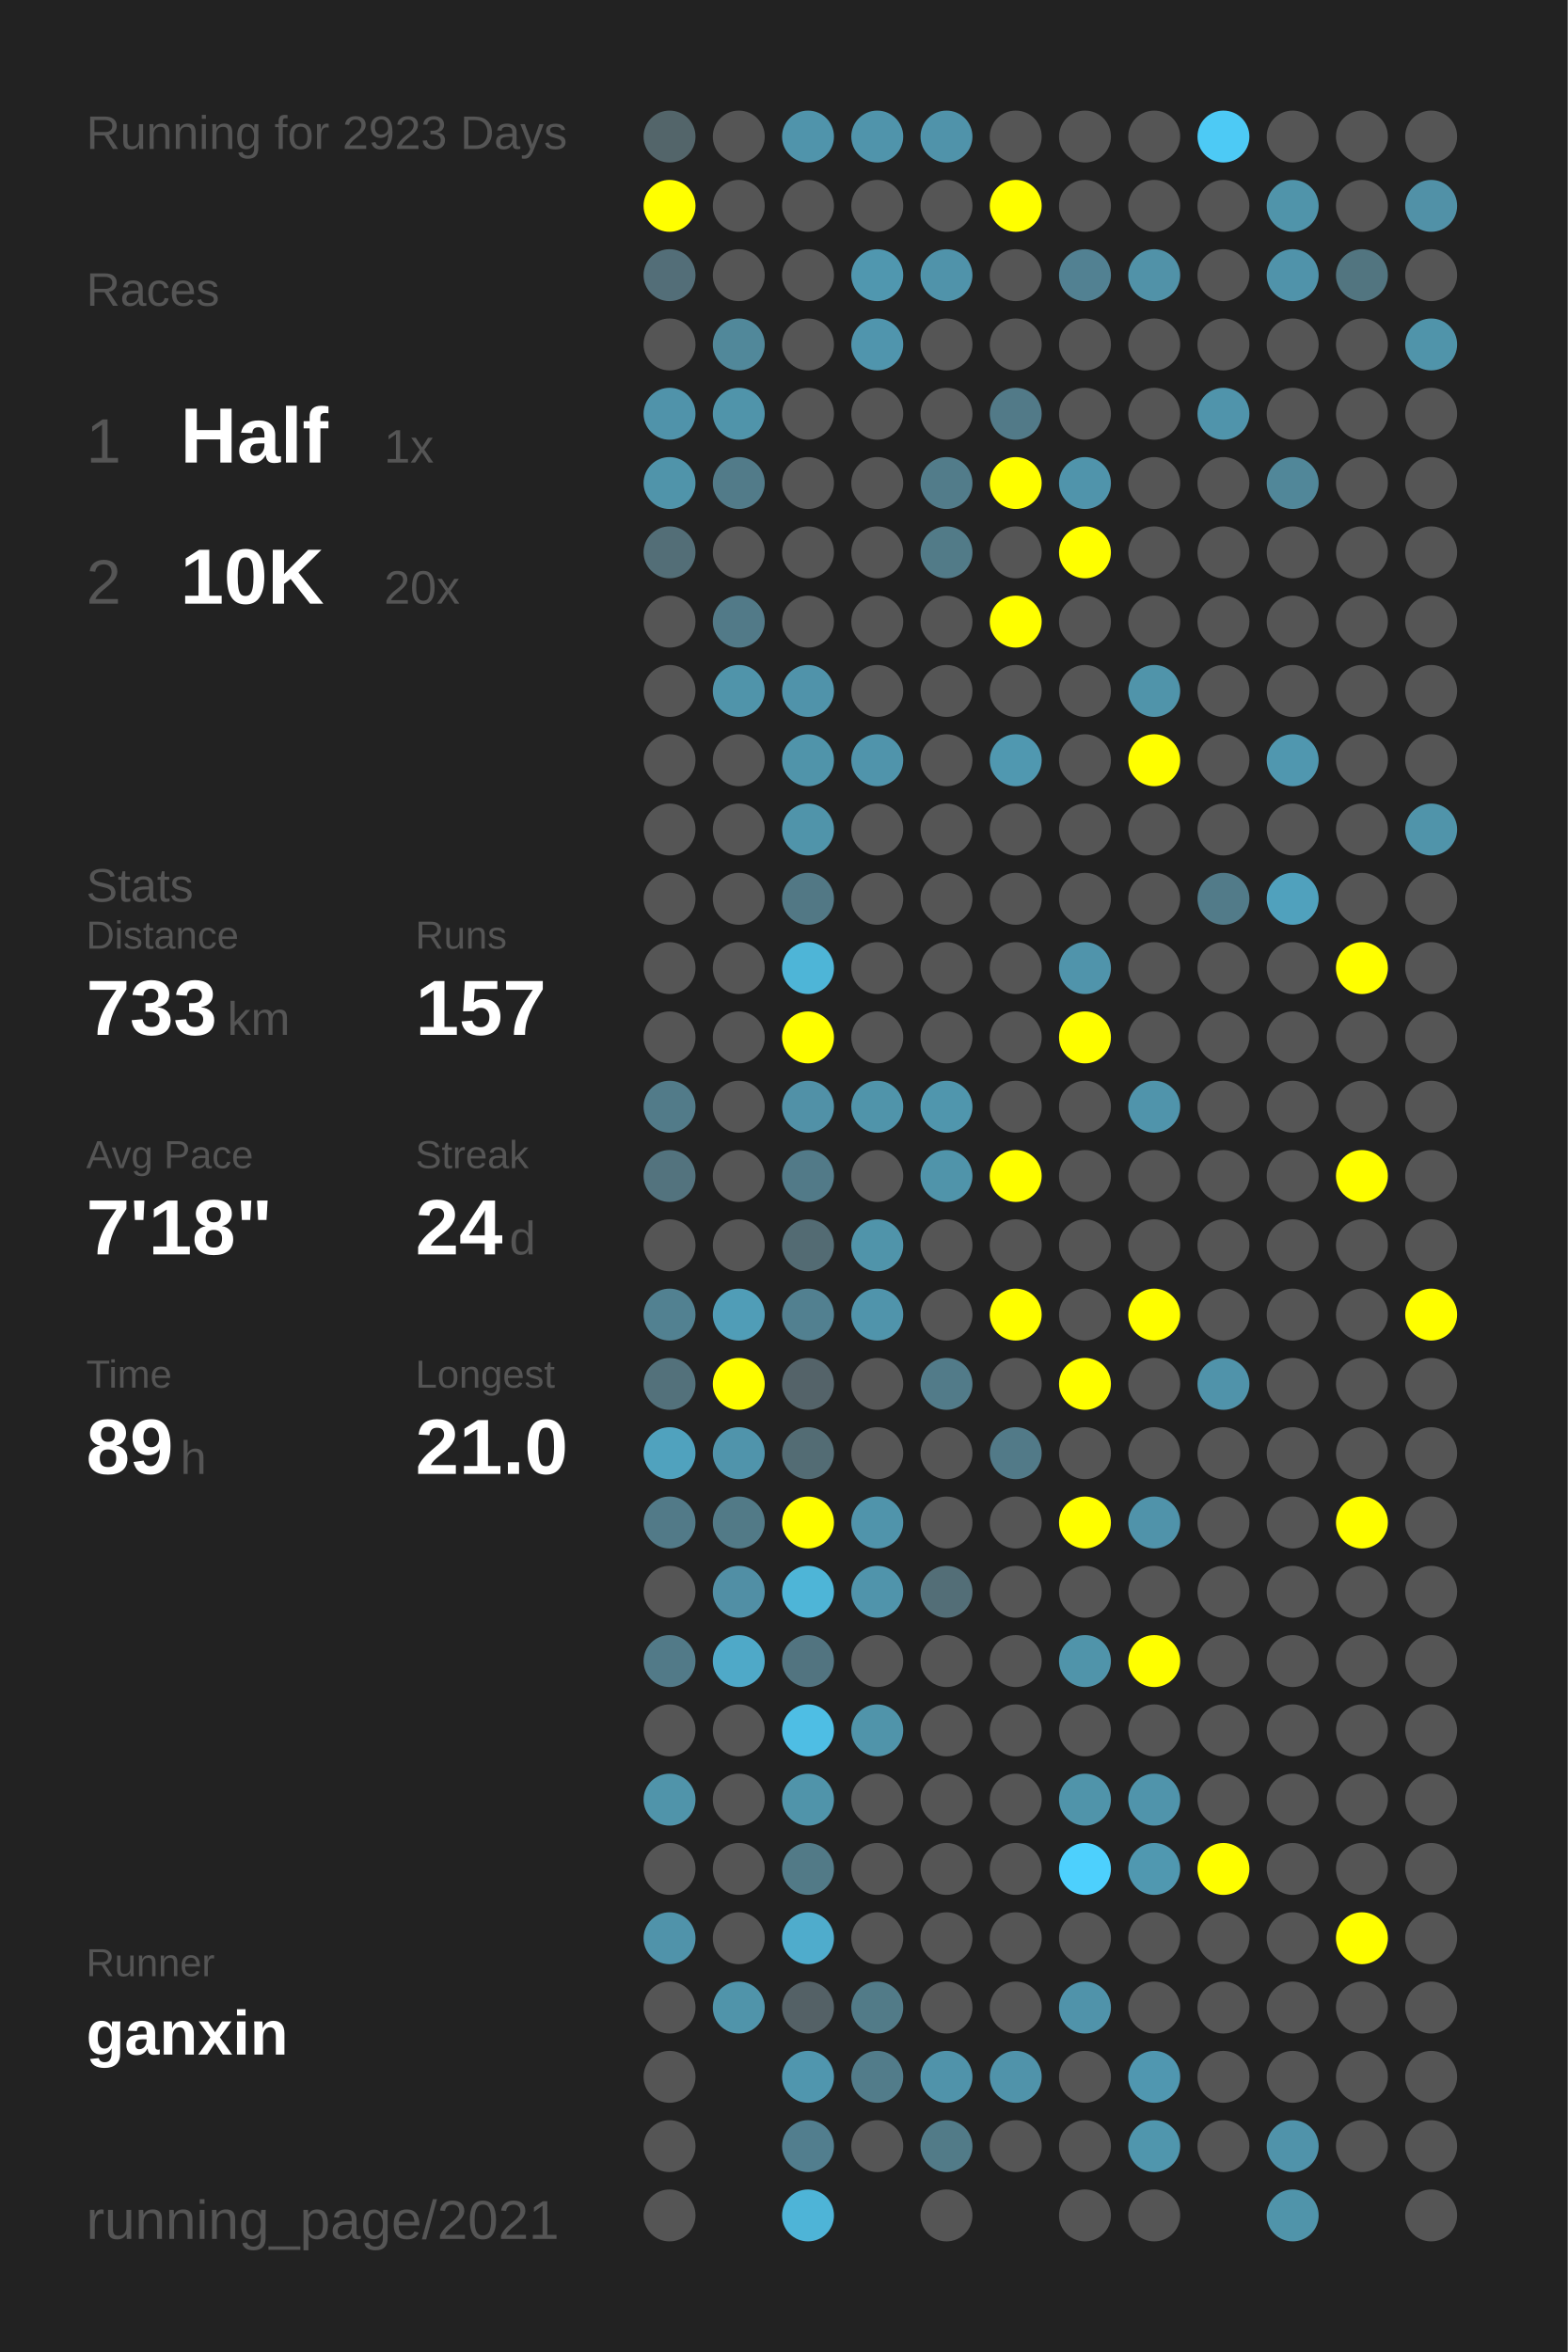
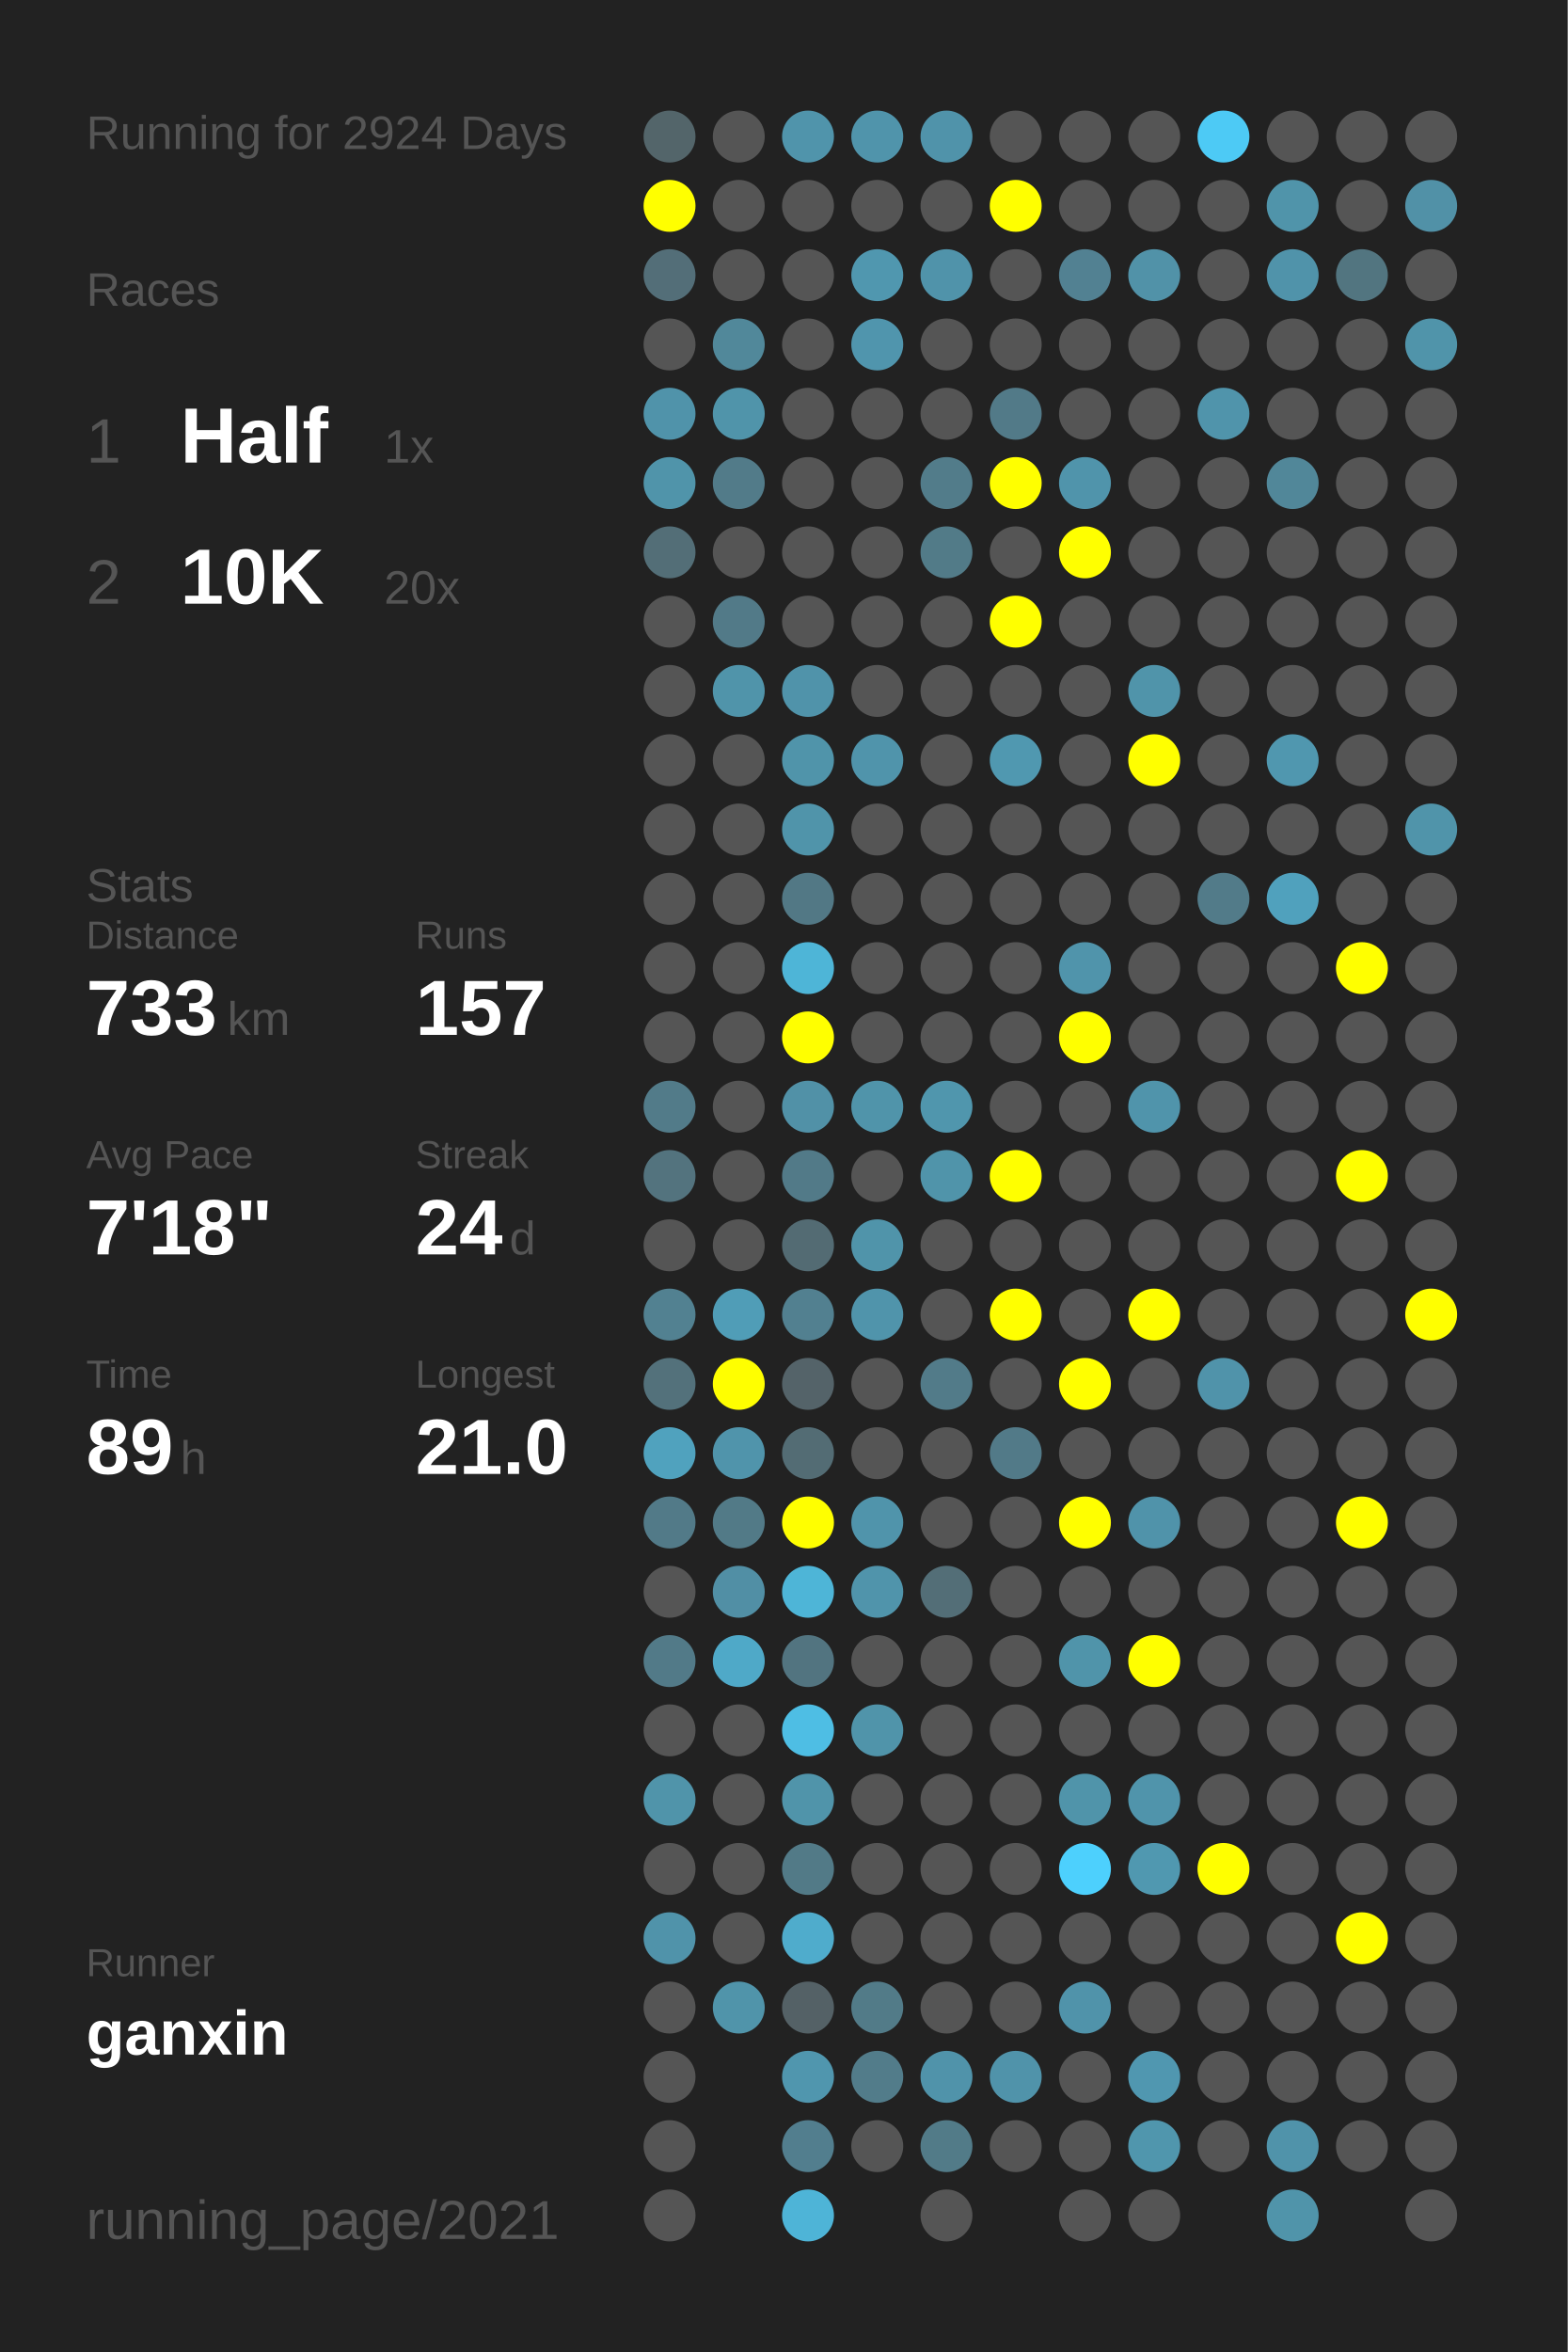
<svg xmlns="http://www.w3.org/2000/svg" baseProfile="full" height="300mm" version="1.1" viewBox="0,0,200,300" width="200mm">
  <defs />
  <rect fill="#222222" height="300" width="200" x="0" y="0" />
-   <text fill="#555555" style="font-size:6px; font-family:Arial;" x="11" y="19">Running for 2923 Days</text>
+   <text fill="#555555" style="font-size:6px; font-family:Arial;" x="11" y="19">Running for 2924 Days</text>
  <text fill="#555555" style="font-size:6px; font-family:Arial;" x="11" y="39">Races</text>
  <text fill="#555555" style="font-size:8px; font-family:Arial;" x="11" y="59">1</text>
  <text fill="#FFFFFF" style="font-size:10px; font-family:Arial; font-weight:bold;" x="23" y="59">Half</text>
  <text fill="#555555" style="font-size:6px; font-family:Arial;" x="49" y="59">1x</text>
  <text fill="#555555" style="font-size:8px; font-family:Arial;" x="11" y="77">2</text>
  <text fill="#FFFFFF" style="font-size:10px; font-family:Arial; font-weight:bold;" x="23" y="77">10K</text>
  <text fill="#555555" style="font-size:6px; font-family:Arial;" x="49" y="77">20x</text>
  <text fill="#555555" style="font-size:6px; font-family:Arial;" x="11" y="115">Stats</text>
  <text fill="#555555" style="font-size:5px; font-family:Arial;" x="11" y="121">Distance</text>
  <text fill="#FFFFFF" style="font-size:10px; font-family:Arial; font-weight:bold;" x="11" y="132">733</text>
  <text fill="#555555" style="font-size:6px; font-family:Arial;" x="29" y="132">km</text>
  <text fill="#555555" style="font-size:5px; font-family:Arial;" x="53" y="121">Runs</text>
  <text fill="#FFFFFF" style="font-size:10px; font-family:Arial; font-weight:bold;" x="53" y="132">157</text>
  <text fill="#555555" style="font-size:5px; font-family:Arial;" x="11" y="149">Avg Pace</text>
  <text fill="#FFFFFF" style="font-size:10px; font-family:Arial; font-weight:bold;" x="11" y="160">7'18"</text>
  <text fill="#555555" style="font-size:5px; font-family:Arial;" x="53" y="149">Streak</text>
  <text fill="#FFFFFF" style="font-size:10px; font-family:Arial; font-weight:bold;" x="53" y="160">24</text>
  <text fill="#555555" style="font-size:6px; font-family:Arial;" x="65" y="160">d</text>
  <text fill="#555555" style="font-size:5px; font-family:Arial;" x="11" y="177">Time</text>
  <text fill="#FFFFFF" style="font-size:10px; font-family:Arial; font-weight:bold;" x="11" y="188">89</text>
  <text fill="#555555" style="font-size:6px; font-family:Arial;" x="23" y="188">h</text>
  <text fill="#555555" style="font-size:5px; font-family:Arial;" x="53" y="177">Longest</text>
  <text fill="#FFFFFF" style="font-size:10px; font-family:Arial; font-weight:bold;" x="53" y="188">21.0</text>
  <text fill="#555555" style="font-size:5px; font-family:Arial;" x="11" y="252.065">Runner</text>
  <text fill="#FFFFFF" style="font-size:8px; font-family:Arial; font-weight:bold;" x="11" y="262.065">ganxin</text>
  <text fill="#555555" style="font-size:7px; font-family:Arial;" x="11" y="285.581">running_page/2021</text>
  <circle cx="85.417" cy="17.419" fill="#53656a" r="3.312" />
  <circle cx="85.417" cy="26.258" fill="#FFFF00" r="3.312" />
  <circle cx="85.417" cy="35.097" fill="#536e78" r="3.312" />
  <circle cx="85.417" cy="43.935" fill="#555555" r="3.312" />
  <circle cx="85.417" cy="52.774" fill="#5093aa" r="3.312" />
  <circle cx="85.417" cy="61.613" fill="#5094aa" r="3.312" />
  <circle cx="85.417" cy="70.452" fill="#536e77" r="3.312" />
  <circle cx="85.417" cy="79.29" fill="#555555" r="3.312" />
  <circle cx="85.417" cy="88.129" fill="#555555" r="3.312" />
  <circle cx="85.417" cy="96.968" fill="#555555" r="3.312" />
  <circle cx="85.417" cy="105.806" fill="#555555" r="3.312" />
  <circle cx="85.417" cy="114.645" fill="#555555" r="3.312" />
  <circle cx="85.417" cy="123.484" fill="#555555" r="3.312" />
  <circle cx="85.417" cy="132.323" fill="#555555" r="3.312" />
  <circle cx="85.417" cy="141.161" fill="#527b89" r="3.312" />
  <circle cx="85.417" cy="150" fill="#53737e" r="3.312" />
  <circle cx="85.417" cy="158.839" fill="#555555" r="3.312" />
  <circle cx="85.417" cy="167.677" fill="#528191" r="3.312" />
  <circle cx="85.417" cy="176.516" fill="#53717b" r="3.312" />
  <circle cx="85.417" cy="185.355" fill="#50a2be" r="3.312" />
  <circle cx="85.417" cy="194.194" fill="#527a88" r="3.312" />
  <circle cx="85.417" cy="203.032" fill="#555555" r="3.312" />
  <circle cx="85.417" cy="211.871" fill="#527a88" r="3.312" />
  <circle cx="85.417" cy="220.71" fill="#555555" r="3.312" />
  <circle cx="85.417" cy="229.548" fill="#5094aa" r="3.312" />
  <circle cx="85.417" cy="238.387" fill="#555555" r="3.312" />
  <circle cx="85.417" cy="247.226" fill="#5093aa" r="3.312" />
  <circle cx="85.417" cy="256.065" fill="#555555" r="3.312" />
  <circle cx="85.417" cy="264.903" fill="#555555" r="3.312" />
  <circle cx="85.417" cy="273.742" fill="#555555" r="3.312" />
  <circle cx="85.417" cy="282.581" fill="#555555" r="3.312" />
  <circle cx="94.25" cy="17.419" fill="#555555" r="3.312" />
  <circle cx="94.25" cy="26.258" fill="#555555" r="3.312" />
  <circle cx="94.25" cy="35.097" fill="#555555" r="3.312" />
  <circle cx="94.25" cy="43.935" fill="#51889a" r="3.312" />
  <circle cx="94.25" cy="52.774" fill="#5094aa" r="3.312" />
  <circle cx="94.25" cy="61.613" fill="#527b89" r="3.312" />
  <circle cx="94.25" cy="70.452" fill="#555555" r="3.312" />
  <circle cx="94.25" cy="79.29" fill="#527a88" r="3.312" />
  <circle cx="94.25" cy="88.129" fill="#5094aa" r="3.312" />
  <circle cx="94.25" cy="96.968" fill="#555555" r="3.312" />
  <circle cx="94.25" cy="105.806" fill="#555555" r="3.312" />
  <circle cx="94.25" cy="114.645" fill="#555555" r="3.312" />
  <circle cx="94.25" cy="123.484" fill="#555555" r="3.312" />
  <circle cx="94.25" cy="132.323" fill="#555555" r="3.312" />
  <circle cx="94.25" cy="141.161" fill="#555555" r="3.312" />
  <circle cx="94.25" cy="150" fill="#555555" r="3.312" />
  <circle cx="94.25" cy="158.839" fill="#555555" r="3.312" />
  <circle cx="94.25" cy="167.677" fill="#509db7" r="3.312" />
  <circle cx="94.25" cy="176.516" fill="#FFFF00" r="3.312" />
  <circle cx="94.25" cy="185.355" fill="#5094ab" r="3.312" />
  <circle cx="94.25" cy="194.194" fill="#527a87" r="3.312" />
  <circle cx="94.25" cy="203.032" fill="#518fa5" r="3.312" />
  <circle cx="94.25" cy="211.871" fill="#4fa9c8" r="3.312" />
  <circle cx="94.25" cy="220.71" fill="#555555" r="3.312" />
  <circle cx="94.25" cy="229.548" fill="#555555" r="3.312" />
  <circle cx="94.25" cy="238.387" fill="#555555" r="3.312" />
  <circle cx="94.25" cy="247.226" fill="#555555" r="3.312" />
  <circle cx="94.25" cy="256.065" fill="#5094aa" r="3.312" />
  <circle cx="103.083" cy="17.419" fill="#5094ab" r="3.312" />
  <circle cx="103.083" cy="26.258" fill="#555555" r="3.312" />
  <circle cx="103.083" cy="35.097" fill="#555555" r="3.312" />
  <circle cx="103.083" cy="43.935" fill="#555555" r="3.312" />
  <circle cx="103.083" cy="52.774" fill="#555555" r="3.312" />
  <circle cx="103.083" cy="61.613" fill="#555555" r="3.312" />
  <circle cx="103.083" cy="70.452" fill="#555555" r="3.312" />
  <circle cx="103.083" cy="79.29" fill="#555555" r="3.312" />
  <circle cx="103.083" cy="88.129" fill="#5093aa" r="3.312" />
  <circle cx="103.083" cy="96.968" fill="#5094aa" r="3.312" />
  <circle cx="103.083" cy="105.806" fill="#5094aa" r="3.312" />
  <circle cx="103.083" cy="114.645" fill="#527885" r="3.312" />
  <circle cx="103.083" cy="123.484" fill="#4eb5d7" r="3.312" />
  <circle cx="103.083" cy="132.323" fill="#FFFF00" r="3.312" />
  <circle cx="103.083" cy="141.161" fill="#5191a7" r="3.312" />
  <circle cx="103.083" cy="150" fill="#527a88" r="3.312" />
  <circle cx="103.083" cy="158.839" fill="#536b73" r="3.312" />
  <circle cx="103.083" cy="167.677" fill="#528090" r="3.312" />
  <circle cx="103.083" cy="176.516" fill="#546369" r="3.312" />
  <circle cx="103.083" cy="185.355" fill="#536c74" r="3.312" />
  <circle cx="103.083" cy="194.194" fill="#FFFF00" r="3.312" />
  <circle cx="103.083" cy="203.032" fill="#4eb5d7" r="3.312" />
  <circle cx="103.083" cy="211.871" fill="#527480" r="3.312" />
  <circle cx="103.083" cy="220.71" fill="#4ebee4" r="3.312" />
  <circle cx="103.083" cy="229.548" fill="#5094aa" r="3.312" />
  <circle cx="103.083" cy="238.387" fill="#527a87" r="3.312" />
  <circle cx="103.083" cy="247.226" fill="#4faccc" r="3.312" />
  <circle cx="103.083" cy="256.065" fill="#546166" r="3.312" />
  <circle cx="103.083" cy="264.903" fill="#5096ae" r="3.312" />
  <circle cx="103.083" cy="273.742" fill="#527e8e" r="3.312" />
  <circle cx="103.083" cy="282.581" fill="#4eb4d7" r="3.312" />
  <circle cx="111.917" cy="17.419" fill="#5094ab" r="3.312" />
  <circle cx="111.917" cy="26.258" fill="#555555" r="3.312" />
  <circle cx="111.917" cy="35.097" fill="#5097af" r="3.312" />
  <circle cx="111.917" cy="43.935" fill="#5095ad" r="3.312" />
  <circle cx="111.917" cy="52.774" fill="#555555" r="3.312" />
  <circle cx="111.917" cy="61.613" fill="#555555" r="3.312" />
  <circle cx="111.917" cy="70.452" fill="#555555" r="3.312" />
  <circle cx="111.917" cy="79.29" fill="#555555" r="3.312" />
  <circle cx="111.917" cy="88.129" fill="#555555" r="3.312" />
  <circle cx="111.917" cy="96.968" fill="#5094ab" r="3.312" />
  <circle cx="111.917" cy="105.806" fill="#555555" r="3.312" />
  <circle cx="111.917" cy="114.645" fill="#555555" r="3.312" />
  <circle cx="111.917" cy="123.484" fill="#555555" r="3.312" />
  <circle cx="111.917" cy="132.323" fill="#555555" r="3.312" />
  <circle cx="111.917" cy="141.161" fill="#5094aa" r="3.312" />
  <circle cx="111.917" cy="150" fill="#555555" r="3.312" />
  <circle cx="111.917" cy="158.839" fill="#5094aa" r="3.312" />
  <circle cx="111.917" cy="167.677" fill="#5094ab" r="3.312" />
  <circle cx="111.917" cy="176.516" fill="#555555" r="3.312" />
  <circle cx="111.917" cy="185.355" fill="#555555" r="3.312" />
  <circle cx="111.917" cy="194.194" fill="#5094ab" r="3.312" />
  <circle cx="111.917" cy="203.032" fill="#5094ab" r="3.312" />
  <circle cx="111.917" cy="211.871" fill="#555555" r="3.312" />
  <circle cx="111.917" cy="220.71" fill="#5094aa" r="3.312" />
  <circle cx="111.917" cy="229.548" fill="#555555" r="3.312" />
  <circle cx="111.917" cy="238.387" fill="#555555" r="3.312" />
  <circle cx="111.917" cy="247.226" fill="#555555" r="3.312" />
  <circle cx="111.917" cy="256.065" fill="#527b88" r="3.312" />
  <circle cx="111.917" cy="264.903" fill="#527c8a" r="3.312" />
  <circle cx="111.917" cy="273.742" fill="#555555" r="3.312" />
  <circle cx="120.75" cy="17.419" fill="#5093aa" r="3.312" />
  <circle cx="120.75" cy="26.258" fill="#555555" r="3.312" />
  <circle cx="120.75" cy="35.097" fill="#5093aa" r="3.312" />
  <circle cx="120.75" cy="43.935" fill="#555555" r="3.312" />
  <circle cx="120.75" cy="52.774" fill="#555555" r="3.312" />
  <circle cx="120.75" cy="61.613" fill="#527c8a" r="3.312" />
  <circle cx="120.75" cy="70.452" fill="#527b88" r="3.312" />
  <circle cx="120.75" cy="79.29" fill="#555555" r="3.312" />
  <circle cx="120.75" cy="88.129" fill="#555555" r="3.312" />
  <circle cx="120.75" cy="96.968" fill="#555555" r="3.312" />
  <circle cx="120.75" cy="105.806" fill="#555555" r="3.312" />
  <circle cx="120.75" cy="114.645" fill="#555555" r="3.312" />
  <circle cx="120.75" cy="123.484" fill="#555555" r="3.312" />
  <circle cx="120.75" cy="132.323" fill="#555555" r="3.312" />
  <circle cx="120.75" cy="141.161" fill="#5096ad" r="3.312" />
  <circle cx="120.75" cy="150" fill="#5094aa" r="3.312" />
  <circle cx="120.75" cy="158.839" fill="#555555" r="3.312" />
  <circle cx="120.75" cy="167.677" fill="#555555" r="3.312" />
  <circle cx="120.75" cy="176.516" fill="#527b89" r="3.312" />
  <circle cx="120.75" cy="185.355" fill="#555555" r="3.312" />
  <circle cx="120.75" cy="194.194" fill="#555555" r="3.312" />
  <circle cx="120.75" cy="203.032" fill="#536e77" r="3.312" />
  <circle cx="120.75" cy="211.871" fill="#555555" r="3.312" />
  <circle cx="120.75" cy="220.71" fill="#555555" r="3.312" />
  <circle cx="120.75" cy="229.548" fill="#555555" r="3.312" />
  <circle cx="120.75" cy="238.387" fill="#555555" r="3.312" />
  <circle cx="120.75" cy="247.226" fill="#555555" r="3.312" />
  <circle cx="120.75" cy="256.065" fill="#555555" r="3.312" />
  <circle cx="120.75" cy="264.903" fill="#5093aa" r="3.312" />
  <circle cx="120.75" cy="273.742" fill="#527b88" r="3.312" />
  <circle cx="120.75" cy="282.581" fill="#555555" r="3.312" />
  <circle cx="129.583" cy="17.419" fill="#555555" r="3.312" />
  <circle cx="129.583" cy="26.258" fill="#FFFF00" r="3.312" />
  <circle cx="129.583" cy="35.097" fill="#555555" r="3.312" />
  <circle cx="129.583" cy="43.935" fill="#555555" r="3.312" />
  <circle cx="129.583" cy="52.774" fill="#527a88" r="3.312" />
  <circle cx="129.583" cy="61.613" fill="#FFFF00" r="3.312" />
  <circle cx="129.583" cy="70.452" fill="#555555" r="3.312" />
  <circle cx="129.583" cy="79.29" fill="#FFFF00" r="3.312" />
  <circle cx="129.583" cy="88.129" fill="#555555" r="3.312" />
  <circle cx="129.583" cy="96.968" fill="#5098b0" r="3.312" />
  <circle cx="129.583" cy="105.806" fill="#555555" r="3.312" />
  <circle cx="129.583" cy="114.645" fill="#555555" r="3.312" />
  <circle cx="129.583" cy="123.484" fill="#555555" r="3.312" />
  <circle cx="129.583" cy="132.323" fill="#555555" r="3.312" />
  <circle cx="129.583" cy="141.161" fill="#555555" r="3.312" />
  <circle cx="129.583" cy="150" fill="#FFFF00" r="3.312" />
  <circle cx="129.583" cy="158.839" fill="#555555" r="3.312" />
  <circle cx="129.583" cy="167.677" fill="#FFFF00" r="3.312" />
  <circle cx="129.583" cy="176.516" fill="#555555" r="3.312" />
  <circle cx="129.583" cy="185.355" fill="#527a88" r="3.312" />
  <circle cx="129.583" cy="194.194" fill="#555555" r="3.312" />
  <circle cx="129.583" cy="203.032" fill="#555555" r="3.312" />
  <circle cx="129.583" cy="211.871" fill="#555555" r="3.312" />
  <circle cx="129.583" cy="220.71" fill="#555555" r="3.312" />
  <circle cx="129.583" cy="229.548" fill="#555555" r="3.312" />
  <circle cx="129.583" cy="238.387" fill="#555555" r="3.312" />
  <circle cx="129.583" cy="247.226" fill="#555555" r="3.312" />
  <circle cx="129.583" cy="256.065" fill="#555555" r="3.312" />
  <circle cx="129.583" cy="264.903" fill="#5093aa" r="3.312" />
  <circle cx="129.583" cy="273.742" fill="#555555" r="3.312" />
  <circle cx="138.417" cy="17.419" fill="#555555" r="3.312" />
  <circle cx="138.417" cy="26.258" fill="#555555" r="3.312" />
  <circle cx="138.417" cy="35.097" fill="#528192" r="3.312" />
  <circle cx="138.417" cy="43.935" fill="#555555" r="3.312" />
  <circle cx="138.417" cy="52.774" fill="#555555" r="3.312" />
  <circle cx="138.417" cy="61.613" fill="#5094ab" r="3.312" />
  <circle cx="138.417" cy="70.452" fill="#FFFF00" r="3.312" />
  <circle cx="138.417" cy="79.29" fill="#555555" r="3.312" />
  <circle cx="138.417" cy="88.129" fill="#555555" r="3.312" />
  <circle cx="138.417" cy="96.968" fill="#555555" r="3.312" />
  <circle cx="138.417" cy="105.806" fill="#555555" r="3.312" />
  <circle cx="138.417" cy="114.645" fill="#555555" r="3.312" />
  <circle cx="138.417" cy="123.484" fill="#5094ab" r="3.312" />
  <circle cx="138.417" cy="132.323" fill="#FFFF00" r="3.312" />
  <circle cx="138.417" cy="141.161" fill="#555555" r="3.312" />
  <circle cx="138.417" cy="150" fill="#555555" r="3.312" />
  <circle cx="138.417" cy="158.839" fill="#555555" r="3.312" />
  <circle cx="138.417" cy="167.677" fill="#555555" r="3.312" />
  <circle cx="138.417" cy="176.516" fill="#FFFF00" r="3.312" />
  <circle cx="138.417" cy="185.355" fill="#555555" r="3.312" />
  <circle cx="138.417" cy="194.194" fill="#FFFF00" r="3.312" />
  <circle cx="138.417" cy="203.032" fill="#555555" r="3.312" />
  <circle cx="138.417" cy="211.871" fill="#5094aa" r="3.312" />
  <circle cx="138.417" cy="220.71" fill="#555555" r="3.312" />
  <circle cx="138.417" cy="229.548" fill="#5094aa" r="3.312" />
  <circle cx="138.417" cy="238.387" fill="#4dd0fd" r="3.312" />
  <circle cx="138.417" cy="247.226" fill="#555555" r="3.312" />
  <circle cx="138.417" cy="256.065" fill="#5093aa" r="3.312" />
  <circle cx="138.417" cy="264.903" fill="#555555" r="3.312" />
  <circle cx="138.417" cy="273.742" fill="#555555" r="3.312" />
  <circle cx="138.417" cy="282.581" fill="#555555" r="3.312" />
  <circle cx="147.25" cy="17.419" fill="#555555" r="3.312" />
  <circle cx="147.25" cy="26.258" fill="#555555" r="3.312" />
  <circle cx="147.25" cy="35.097" fill="#5192a8" r="3.312" />
  <circle cx="147.25" cy="43.935" fill="#555555" r="3.312" />
  <circle cx="147.25" cy="52.774" fill="#555555" r="3.312" />
  <circle cx="147.25" cy="61.613" fill="#555555" r="3.312" />
  <circle cx="147.25" cy="70.452" fill="#555555" r="3.312" />
  <circle cx="147.25" cy="79.29" fill="#555555" r="3.312" />
  <circle cx="147.25" cy="88.129" fill="#5094aa" r="3.312" />
  <circle cx="147.25" cy="96.968" fill="#FFFF00" r="3.312" />
  <circle cx="147.25" cy="105.806" fill="#555555" r="3.312" />
  <circle cx="147.25" cy="114.645" fill="#555555" r="3.312" />
  <circle cx="147.25" cy="123.484" fill="#555555" r="3.312" />
  <circle cx="147.25" cy="132.323" fill="#555555" r="3.312" />
  <circle cx="147.25" cy="141.161" fill="#5094ab" r="3.312" />
  <circle cx="147.25" cy="150" fill="#555555" r="3.312" />
  <circle cx="147.25" cy="158.839" fill="#555555" r="3.312" />
  <circle cx="147.25" cy="167.677" fill="#FFFF00" r="3.312" />
  <circle cx="147.25" cy="176.516" fill="#555555" r="3.312" />
  <circle cx="147.25" cy="185.355" fill="#555555" r="3.312" />
  <circle cx="147.25" cy="194.194" fill="#5093aa" r="3.312" />
  <circle cx="147.25" cy="203.032" fill="#555555" r="3.312" />
  <circle cx="147.25" cy="211.871" fill="#FFFF00" r="3.312" />
  <circle cx="147.25" cy="220.71" fill="#555555" r="3.312" />
  <circle cx="147.25" cy="229.548" fill="#5094ab" r="3.312" />
  <circle cx="147.25" cy="238.387" fill="#5098b0" r="3.312" />
  <circle cx="147.25" cy="247.226" fill="#555555" r="3.312" />
  <circle cx="147.25" cy="256.065" fill="#555555" r="3.312" />
  <circle cx="147.25" cy="264.903" fill="#5097b0" r="3.312" />
  <circle cx="147.25" cy="273.742" fill="#5096ad" r="3.312" />
  <circle cx="147.25" cy="282.581" fill="#555555" r="3.312" />
  <circle cx="156.083" cy="17.419" fill="#4dcaf5" r="3.312" />
  <circle cx="156.083" cy="26.258" fill="#555555" r="3.312" />
  <circle cx="156.083" cy="35.097" fill="#555555" r="3.312" />
  <circle cx="156.083" cy="43.935" fill="#555555" r="3.312" />
  <circle cx="156.083" cy="52.774" fill="#5094ab" r="3.312" />
  <circle cx="156.083" cy="61.613" fill="#555555" r="3.312" />
  <circle cx="156.083" cy="70.452" fill="#555555" r="3.312" />
  <circle cx="156.083" cy="79.29" fill="#555555" r="3.312" />
  <circle cx="156.083" cy="88.129" fill="#555555" r="3.312" />
  <circle cx="156.083" cy="96.968" fill="#555555" r="3.312" />
  <circle cx="156.083" cy="105.806" fill="#555555" r="3.312" />
  <circle cx="156.083" cy="114.645" fill="#527b89" r="3.312" />
  <circle cx="156.083" cy="123.484" fill="#555555" r="3.312" />
  <circle cx="156.083" cy="132.323" fill="#555555" r="3.312" />
  <circle cx="156.083" cy="141.161" fill="#555555" r="3.312" />
  <circle cx="156.083" cy="150" fill="#555555" r="3.312" />
  <circle cx="156.083" cy="158.839" fill="#555555" r="3.312" />
  <circle cx="156.083" cy="167.677" fill="#555555" r="3.312" />
  <circle cx="156.083" cy="176.516" fill="#5093aa" r="3.312" />
  <circle cx="156.083" cy="185.355" fill="#555555" r="3.312" />
  <circle cx="156.083" cy="194.194" fill="#555555" r="3.312" />
  <circle cx="156.083" cy="203.032" fill="#555555" r="3.312" />
  <circle cx="156.083" cy="211.871" fill="#555555" r="3.312" />
  <circle cx="156.083" cy="220.71" fill="#555555" r="3.312" />
  <circle cx="156.083" cy="229.548" fill="#555555" r="3.312" />
  <circle cx="156.083" cy="238.387" fill="#FFFF00" r="3.312" />
  <circle cx="156.083" cy="247.226" fill="#555555" r="3.312" />
  <circle cx="156.083" cy="256.065" fill="#555555" r="3.312" />
  <circle cx="156.083" cy="264.903" fill="#555555" r="3.312" />
  <circle cx="156.083" cy="273.742" fill="#555555" r="3.312" />
  <circle cx="164.917" cy="17.419" fill="#555555" r="3.312" />
  <circle cx="164.917" cy="26.258" fill="#5094aa" r="3.312" />
  <circle cx="164.917" cy="35.097" fill="#5093aa" r="3.312" />
  <circle cx="164.917" cy="43.935" fill="#555555" r="3.312" />
  <circle cx="164.917" cy="52.774" fill="#555555" r="3.312" />
  <circle cx="164.917" cy="61.613" fill="#518799" r="3.312" />
  <circle cx="164.917" cy="70.452" fill="#555555" r="3.312" />
  <circle cx="164.917" cy="79.29" fill="#555555" r="3.312" />
  <circle cx="164.917" cy="88.129" fill="#555555" r="3.312" />
  <circle cx="164.917" cy="96.968" fill="#5097af" r="3.312" />
  <circle cx="164.917" cy="105.806" fill="#555555" r="3.312" />
  <circle cx="164.917" cy="114.645" fill="#50a1bd" r="3.312" />
  <circle cx="164.917" cy="123.484" fill="#555555" r="3.312" />
  <circle cx="164.917" cy="132.323" fill="#555555" r="3.312" />
  <circle cx="164.917" cy="141.161" fill="#555555" r="3.312" />
  <circle cx="164.917" cy="150" fill="#555555" r="3.312" />
  <circle cx="164.917" cy="158.839" fill="#555555" r="3.312" />
  <circle cx="164.917" cy="167.677" fill="#555555" r="3.312" />
  <circle cx="164.917" cy="176.516" fill="#555555" r="3.312" />
  <circle cx="164.917" cy="185.355" fill="#555555" r="3.312" />
  <circle cx="164.917" cy="194.194" fill="#555555" r="3.312" />
  <circle cx="164.917" cy="203.032" fill="#555555" r="3.312" />
  <circle cx="164.917" cy="211.871" fill="#555555" r="3.312" />
  <circle cx="164.917" cy="220.71" fill="#555555" r="3.312" />
  <circle cx="164.917" cy="229.548" fill="#555555" r="3.312" />
  <circle cx="164.917" cy="238.387" fill="#555555" r="3.312" />
  <circle cx="164.917" cy="247.226" fill="#555555" r="3.312" />
  <circle cx="164.917" cy="256.065" fill="#555555" r="3.312" />
  <circle cx="164.917" cy="264.903" fill="#555555" r="3.312" />
  <circle cx="164.917" cy="273.742" fill="#5093aa" r="3.312" />
  <circle cx="164.917" cy="282.581" fill="#5094aa" r="3.312" />
  <circle cx="173.75" cy="17.419" fill="#555555" r="3.312" />
  <circle cx="173.75" cy="26.258" fill="#555555" r="3.312" />
  <circle cx="173.75" cy="35.097" fill="#527580" r="3.312" />
  <circle cx="173.75" cy="43.935" fill="#555555" r="3.312" />
  <circle cx="173.75" cy="52.774" fill="#555555" r="3.312" />
  <circle cx="173.75" cy="61.613" fill="#555555" r="3.312" />
  <circle cx="173.75" cy="70.452" fill="#555555" r="3.312" />
  <circle cx="173.75" cy="79.29" fill="#555555" r="3.312" />
  <circle cx="173.75" cy="88.129" fill="#555555" r="3.312" />
  <circle cx="173.75" cy="96.968" fill="#555555" r="3.312" />
  <circle cx="173.75" cy="105.806" fill="#555555" r="3.312" />
  <circle cx="173.75" cy="114.645" fill="#555555" r="3.312" />
  <circle cx="173.75" cy="123.484" fill="#FFFF00" r="3.312" />
  <circle cx="173.75" cy="132.323" fill="#555555" r="3.312" />
  <circle cx="173.75" cy="141.161" fill="#555555" r="3.312" />
  <circle cx="173.75" cy="150" fill="#FFFF00" r="3.312" />
  <circle cx="173.75" cy="158.839" fill="#555555" r="3.312" />
  <circle cx="173.75" cy="167.677" fill="#555555" r="3.312" />
  <circle cx="173.75" cy="176.516" fill="#555555" r="3.312" />
  <circle cx="173.75" cy="185.355" fill="#555555" r="3.312" />
  <circle cx="173.75" cy="194.194" fill="#FFFF00" r="3.312" />
  <circle cx="173.75" cy="203.032" fill="#555555" r="3.312" />
  <circle cx="173.75" cy="211.871" fill="#555555" r="3.312" />
  <circle cx="173.75" cy="220.71" fill="#555555" r="3.312" />
  <circle cx="173.75" cy="229.548" fill="#555555" r="3.312" />
  <circle cx="173.75" cy="238.387" fill="#555555" r="3.312" />
  <circle cx="173.75" cy="247.226" fill="#FFFF00" r="3.312" />
  <circle cx="173.75" cy="256.065" fill="#555555" r="3.312" />
  <circle cx="173.75" cy="264.903" fill="#555555" r="3.312" />
  <circle cx="173.75" cy="273.742" fill="#555555" r="3.312" />
  <circle cx="182.583" cy="17.419" fill="#555555" r="3.312" />
  <circle cx="182.583" cy="26.258" fill="#5191a7" r="3.312" />
  <circle cx="182.583" cy="35.097" fill="#555555" r="3.312" />
  <circle cx="182.583" cy="43.935" fill="#5094aa" r="3.312" />
  <circle cx="182.583" cy="52.774" fill="#555555" r="3.312" />
  <circle cx="182.583" cy="61.613" fill="#555555" r="3.312" />
  <circle cx="182.583" cy="70.452" fill="#555555" r="3.312" />
  <circle cx="182.583" cy="79.29" fill="#555555" r="3.312" />
  <circle cx="182.583" cy="88.129" fill="#555555" r="3.312" />
  <circle cx="182.583" cy="96.968" fill="#555555" r="3.312" />
  <circle cx="182.583" cy="105.806" fill="#5094aa" r="3.312" />
  <circle cx="182.583" cy="114.645" fill="#555555" r="3.312" />
  <circle cx="182.583" cy="123.484" fill="#555555" r="3.312" />
  <circle cx="182.583" cy="132.323" fill="#555555" r="3.312" />
  <circle cx="182.583" cy="141.161" fill="#555555" r="3.312" />
  <circle cx="182.583" cy="150" fill="#555555" r="3.312" />
  <circle cx="182.583" cy="158.839" fill="#555555" r="3.312" />
  <circle cx="182.583" cy="167.677" fill="#FFFF00" r="3.312" />
  <circle cx="182.583" cy="176.516" fill="#555555" r="3.312" />
  <circle cx="182.583" cy="185.355" fill="#555555" r="3.312" />
  <circle cx="182.583" cy="194.194" fill="#555555" r="3.312" />
  <circle cx="182.583" cy="203.032" fill="#555555" r="3.312" />
  <circle cx="182.583" cy="211.871" fill="#555555" r="3.312" />
  <circle cx="182.583" cy="220.71" fill="#555555" r="3.312" />
  <circle cx="182.583" cy="229.548" fill="#555555" r="3.312" />
  <circle cx="182.583" cy="238.387" fill="#555555" r="3.312" />
  <circle cx="182.583" cy="247.226" fill="#555555" r="3.312" />
  <circle cx="182.583" cy="256.065" fill="#555555" r="3.312" />
  <circle cx="182.583" cy="264.903" fill="#555555" r="3.312" />
  <circle cx="182.583" cy="273.742" fill="#555555" r="3.312" />
  <circle cx="182.583" cy="282.581" fill="#555555" r="3.312" />
</svg>
